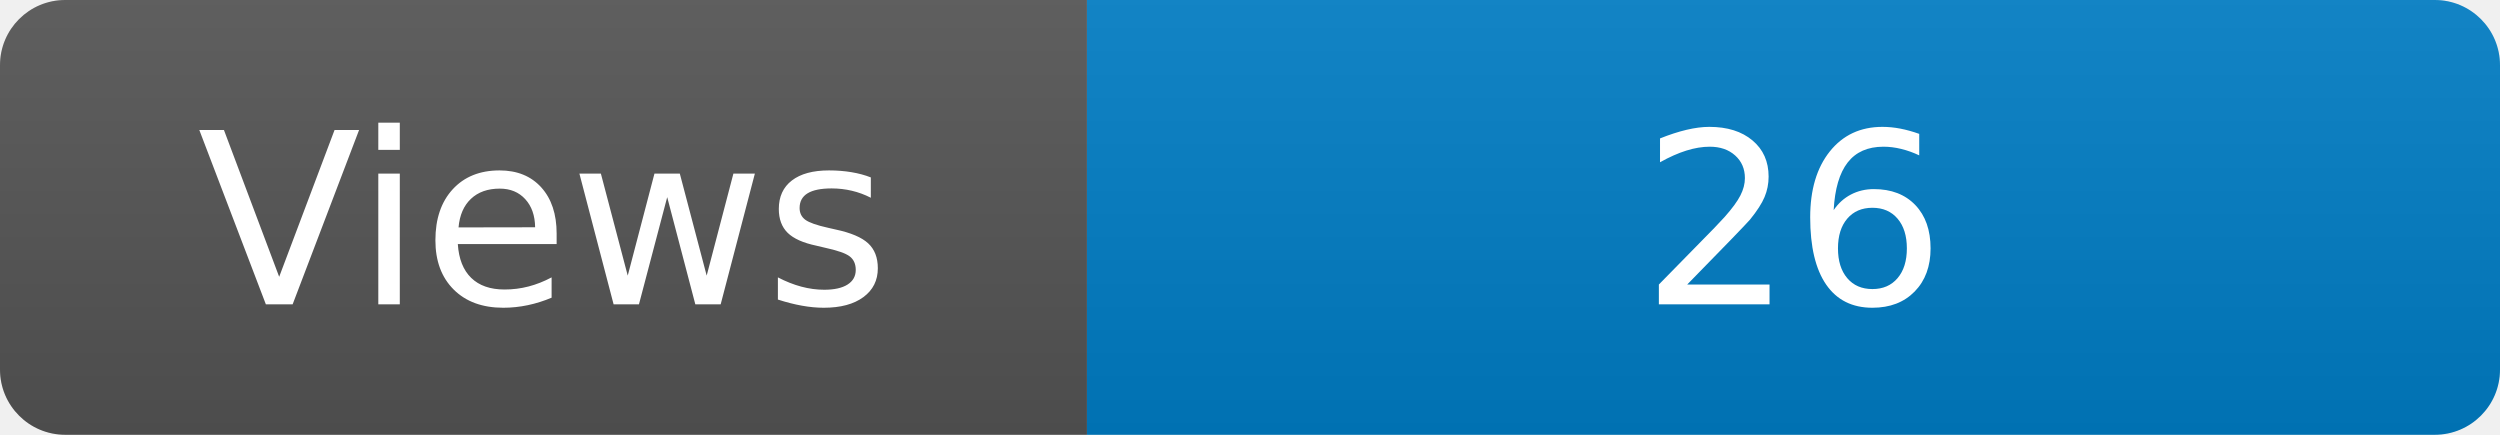
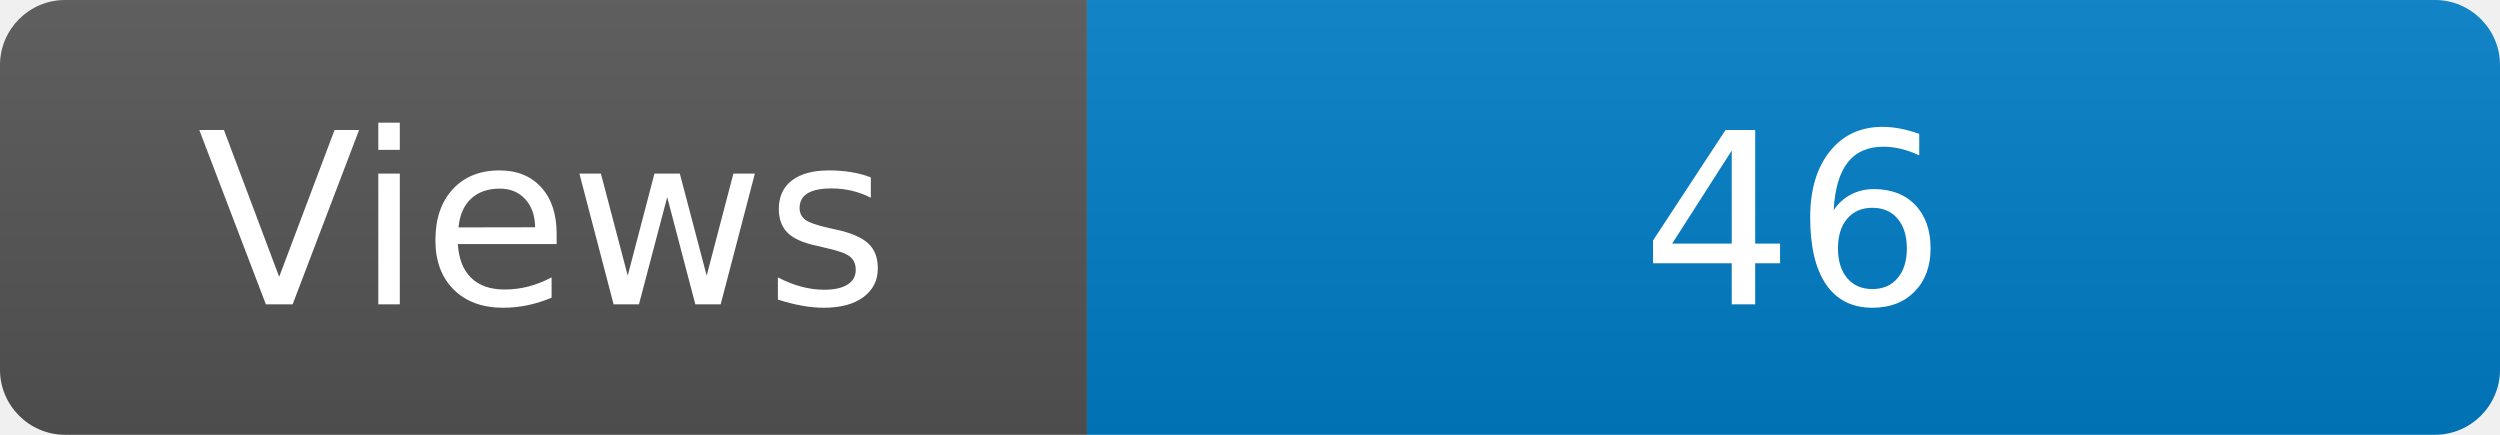
<svg xmlns="http://www.w3.org/2000/svg" width="115" height="20" role="img" aria-label="Maintained?: yes">
  <linearGradient id="s" x2="0" y2="100%">
    <stop offset="0" stop-color="#bbb" stop-opacity=".1" />
    <stop offset="1" stop-opacity=".1" />
  </linearGradient>
  <clipPath id="r">
    <rect width="115" height="20" rx="3" fill="#fff" />
  </clipPath>
  <g clip-path="url(#r)">
    <rect width="50" height="20" fill="#555" />
    <rect x="50" width="160" height="20" fill="#007ec6" />
    <rect width="115" height="20" fill="url(#s)" />
  </g>
  <g fill="#fff" text-anchor="middle" font-family="Verdana,Geneva,DejaVu Sans,sans-serif" font-size="110">
    <text x="250" y="140" transform="scale(.1)" fill="#fff">Views</text>
-     <text x="825" y="140" transform="scale(.1)" fill="#fff">26</text>
+     <text x="825" y="140" transform="scale(.1)" fill="#fff">46</text>
  </g>
</svg>
